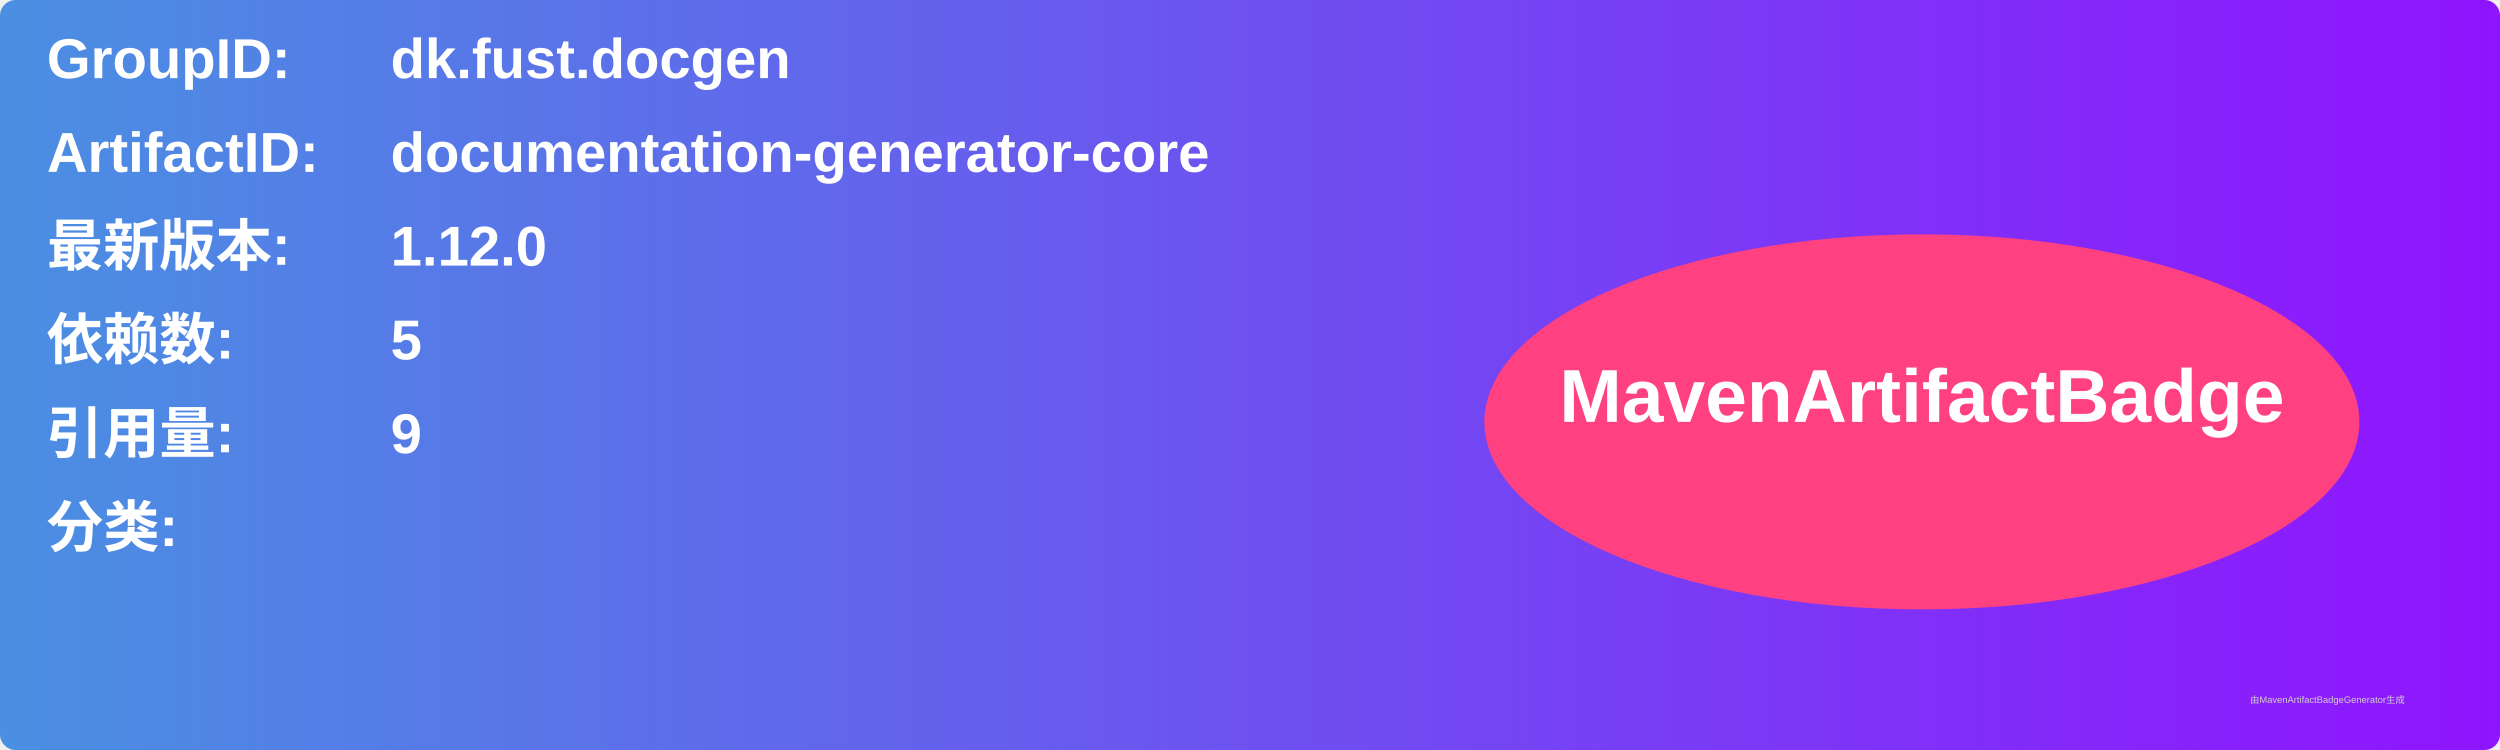
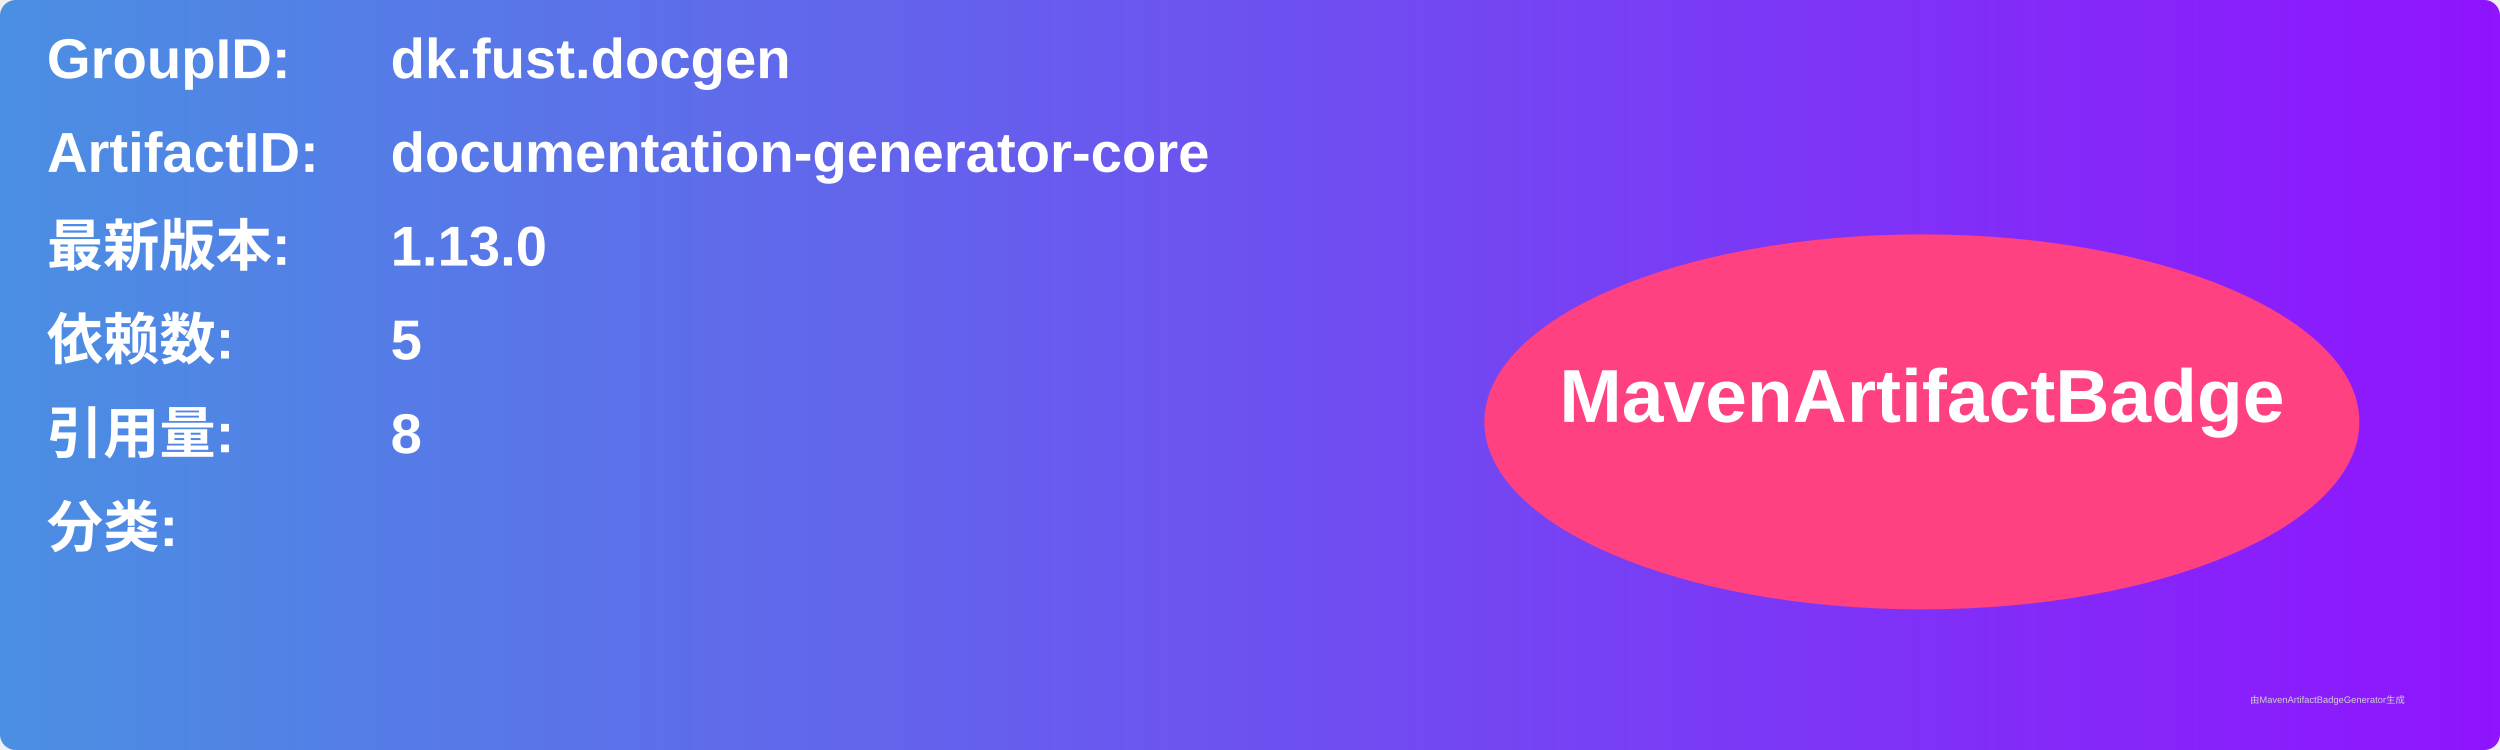
<svg xmlns="http://www.w3.org/2000/svg" width="800" height="240" viewBox="0 0 800 240">
  <linearGradient id="grad" x1="0%" y1="0%" x2="100%" y2="0%">
    <stop offset="0%" stop-color="#4a90e2" />
    <stop offset="100%" stop-color="#9013fe" />
  </linearGradient>
  <rect width="100%" height="100%" rx="5" ry="5" fill="url(#grad)" />
  <g transform="translate(15, 15)">
    <text x="0" y="10" font-family="Arial" font-size="18" fill="white" font-weight="bold" width="260">GroupID:</text>
    <text x="110" y="10" font-family="Arial" font-size="18" fill="white" font-weight="bold" width="460">dk.fust.docgen</text>
    <text x="0" y="40" font-family="Arial" font-size="18" fill="white" font-weight="bold" width="260">ArtifactID:</text>
    <text x="110" y="40" font-family="Arial" font-size="18" fill="white" font-weight="bold" width="460">documentation-generator-core</text>
    <text x="0" y="70" font-family="Arial" font-size="18" fill="white" font-weight="bold">最新版本:</text>
    <text x="110" y="70" font-family="Arial" font-size="18" fill="white" font-weight="bold">
-       <tspan font-weight="bold">1.12.0</tspan>
+       <tspan font-weight="bold">1.13.0</tspan>
    </text>
    <text x="0" y="100" font-family="Arial" font-size="18" fill="white" font-weight="bold">依赖数: </text>
    <text x="110" y="100" font-family="Arial" font-size="18" fill="white">
      <tspan font-weight="bold">5</tspan>
    </text>
    <text x="0" y="130" font-family="Arial" font-size="18" fill="white" font-weight="bold">引用量: </text>
    <text x="110" y="130" font-family="Arial" font-size="18" fill="white">
-       <tspan font-weight="bold">9</tspan>
+       <tspan font-weight="bold">8</tspan>
    </text>
    <text x="0" y="160" font-family="Arial" font-size="18" fill="white" font-weight="bold">分类:</text>
    <text x="10" y="190" font-family="Arial" font-size="10" fill="white">
      <tspan font-weight="bold" />
    </text>
    <ellipse cx="600" cy="120" rx="140" ry="60" fill="#ff4081" />
    <text x="600" y="120" text-anchor="middle" font-family="Arial" font-size="24" fill="white" font-weight="bold">MavenArtifactBadge</text>
  </g>
  <text x="720" y="225" font-family="Arial" font-size="3" fill="#d0d0d0">由MavenArtifactBadgeGenerator生成</text>
</svg>
